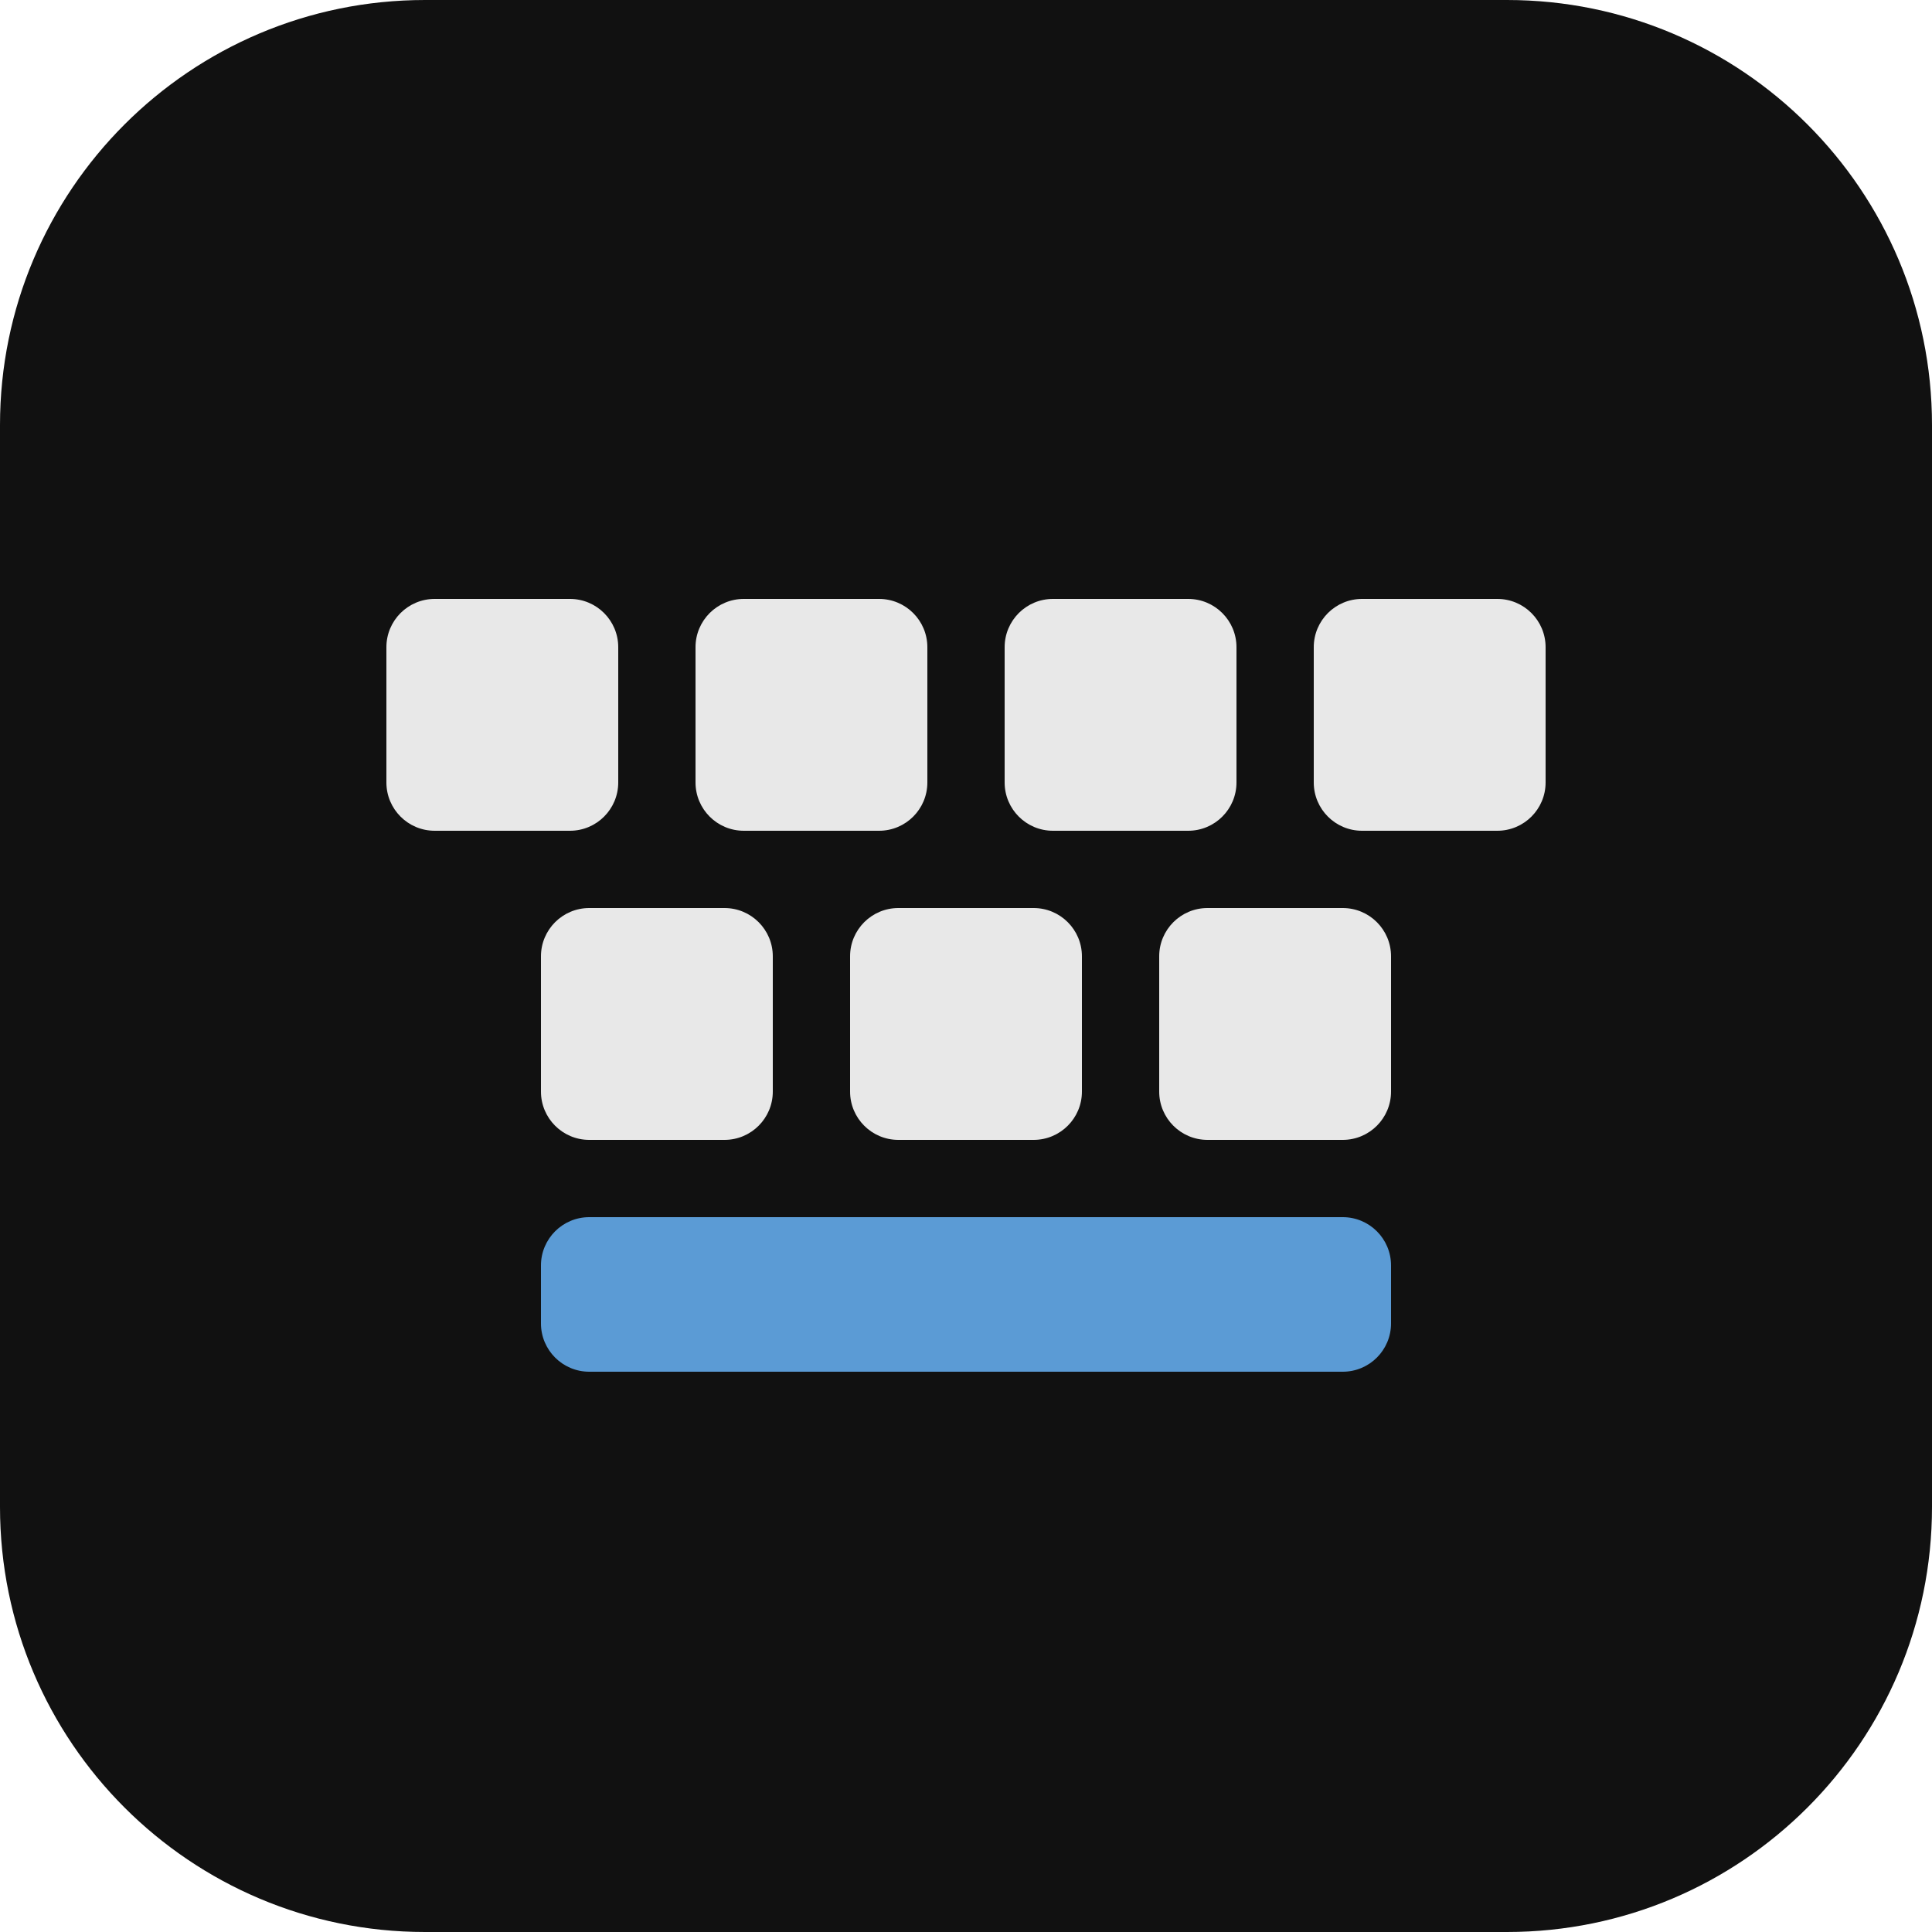
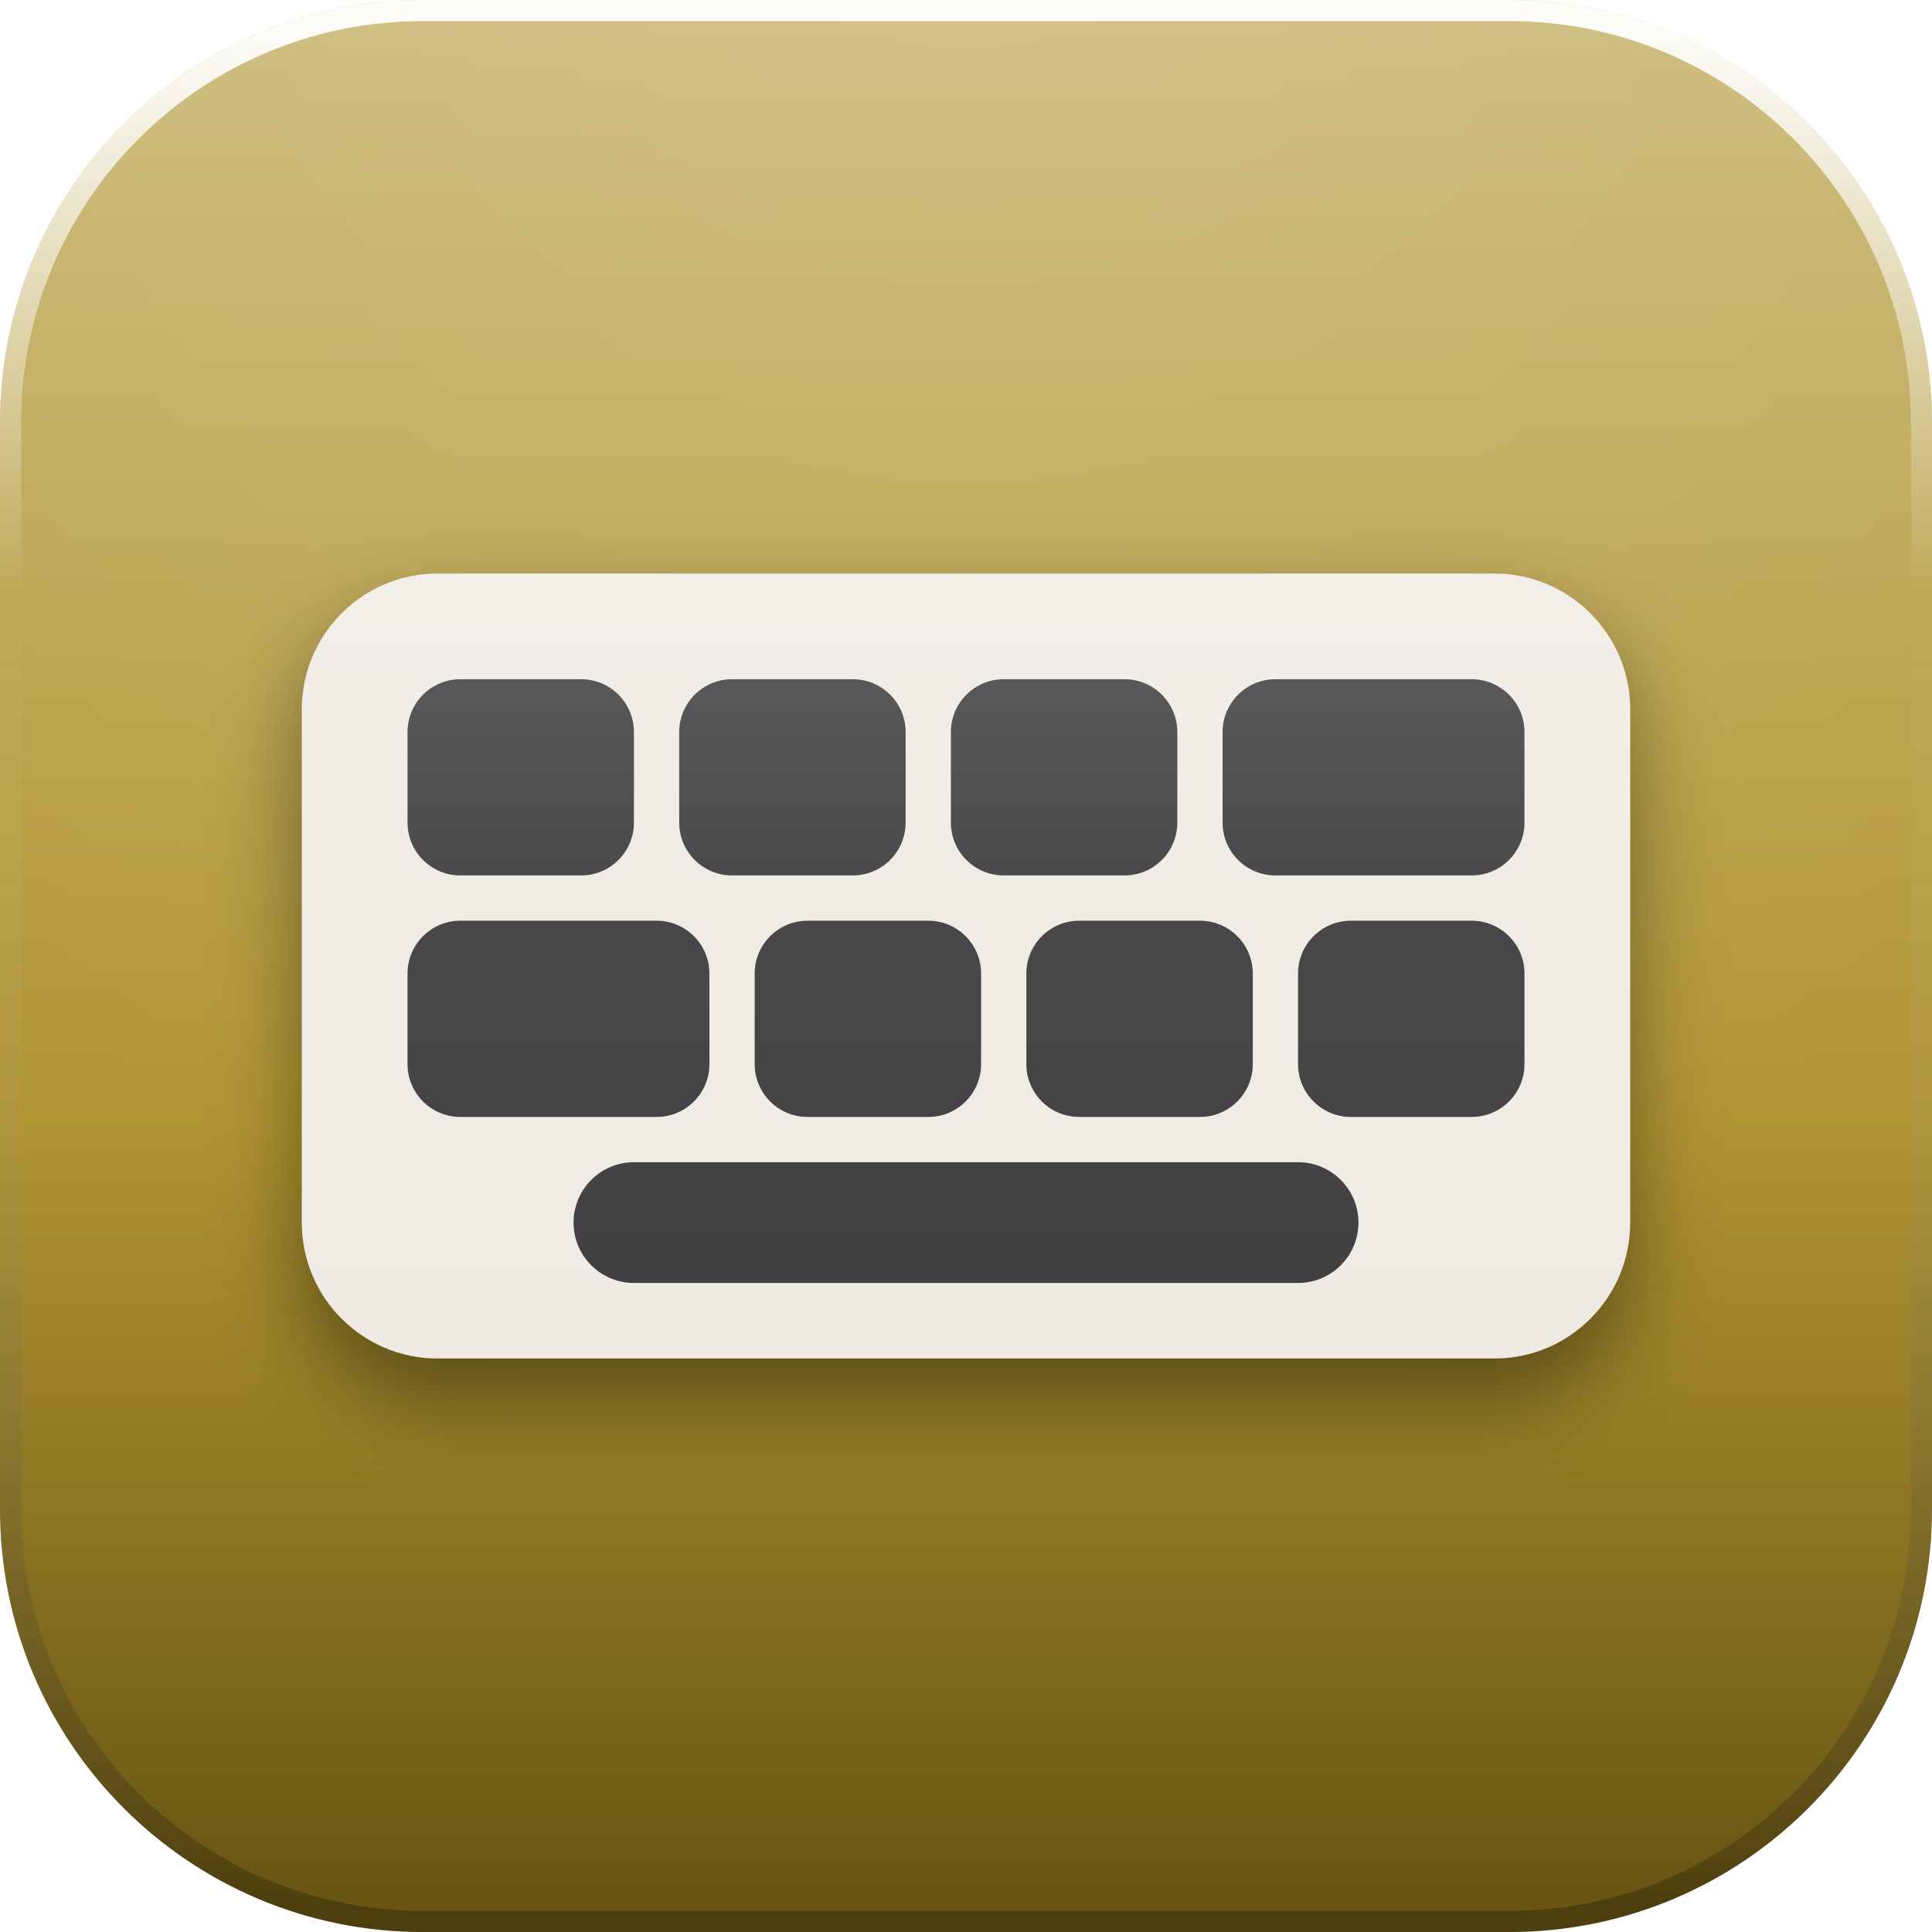
<svg xmlns="http://www.w3.org/2000/svg" width="128" height="128" viewBox="0 0 128 128">
  <defs>
-     <clipPath id="jt-tile">
+     <linearGradient id="base" x1="0" y1="0" x2="0" y2="1">
+       <stop offset="0" stop-color="#CDBB7B" />
+       <stop offset="0.58" stop-color="#B19533" />
+       <stop offset="1" stop-color="#655211" />
+     </linearGradient>
+     <radialGradient id="gloss" gradientUnits="userSpaceOnUse" cx="64" cy="-18" r="106">
+       <stop offset="0" stop-color="#ffffff" stop-opacity="0.14" />
+       <stop offset="0.5" stop-color="#ffffff" stop-opacity="0.06" />
+       <stop offset="1" stop-color="#ffffff" stop-opacity="0" />
+     </radialGradient>
+     <linearGradient id="rim" x1="0" y1="0" x2="0" y2="1">
+       <stop offset="0" stop-color="#ffffff" stop-opacity="0.95" />
+       <stop offset="0.3" stop-color="#ffffff" stop-opacity="0" />
+       <stop offset="1" stop-color="#000000" stop-opacity="0.26" />
+     </linearGradient>
+     <linearGradient id="paper" x1="0" y1="0" x2="0" y2="1">
+       <stop offset="0" stop-color="#ffffff" />
+       <stop offset="1" stop-color="#E9E2DC" />
+     </linearGradient>
+     <linearGradient id="lift" gradientUnits="userSpaceOnUse" x1="0" y1="16" x2="0" y2="102">
+       <stop offset="0" stop-color="#ffffff" stop-opacity="0.32" />
+       <stop offset="0.5" stop-color="#ffffff" stop-opacity="0.07" />
+       <stop offset="1" stop-color="#ffffff" stop-opacity="0" />
+     </linearGradient>
+     <filter id="drop" x="-40%" y="-40%" width="180%" height="190%">
+       <feDropShadow dx="0" dy="2.6" stdDeviation="2.9" flood-color="#000000" flood-opacity="0.42" />
+     </filter>
+     <filter id="flat" x="-20%" y="-20%" width="140%" height="140%" color-interpolation-filters="sRGB">
+       <feColorMatrix type="matrix" values="0 0 0 0 1  0 0 0 0 1  0 0 0 0 1  0 0 0 1 0" />
+     </filter>
+     <clipPath id="tile">
      <rect x="0" y="0" width="128" height="128" rx="28" />
    </clipPath>
+     <g id="glyph">
+       <g>
+         <rect x="20" y="38" width="88" height="52" rx="9" fill="#EFEAE3" />
+         <g fill="#3A3A3C">
+           <rect x="27" y="45" width="15" height="13" rx="3.5" />
+           <rect x="45" y="45" width="15" height="13" rx="3.5" />
+           <rect x="63" y="45" width="15" height="13" rx="3.5" />
+           <rect x="81" y="45" width="20" height="13" rx="3.5" />
+           <rect x="27" y="61" width="20" height="13" rx="3.5" />
+           <rect x="50" y="61" width="15" height="13" rx="3.5" />
+           <rect x="68" y="61" width="15" height="13" rx="3.5" />
+           <rect x="86" y="61" width="15" height="13" rx="3.5" />
+           <rect x="38" y="77" width="52" height="8" rx="4" />
+         </g>
+       </g>
+     </g>
+     <mask id="gmask" maskUnits="userSpaceOnUse" x="0" y="0" width="128" height="128">
+       <use href="#glyph" filter="url(#flat)" />
+     </mask>
  </defs>
-   <g clip-path="url(#jt-tile)">
-     <svg x="0" y="0" width="128" height="128" viewBox="0 0 200 200">
-       <rect width="200" height="200" rx="44" fill="#111" />
-       <g fill="#e8e8e8">
-         <rect x="40" y="62" width="24" height="24" rx="5" />
-         <rect x="72" y="62" width="24" height="24" rx="5" />
-         <rect x="104" y="62" width="24" height="24" rx="5" />
-         <rect x="136" y="62" width="24" height="24" rx="5" />
-         <rect x="56" y="94" width="24" height="24" rx="5" />
-         <rect x="88" y="94" width="24" height="24" rx="5" />
-         <rect x="120" y="94" width="24" height="24" rx="5" />
-       </g>
-       <rect x="56" y="126" width="88" height="16" rx="5" fill="#5B9BD5" />
-     </svg>
+   <rect x="0" y="0" width="128" height="128" rx="28" fill="url(#base)" />
+   <g clip-path="url(#tile)">
+     <rect x="0" y="0" width="128" height="128" fill="url(#gloss)" />
+     <use href="#glyph" filter="url(#drop)" />
+     <rect x="0" y="0" width="128" height="128" fill="url(#lift)" mask="url(#gmask)" />
  </g>
+   <rect x="0.7" y="0.7" width="126.6" height="126.6" rx="27.3" fill="none" stroke="url(#rim)" stroke-width="1.4" />
</svg>
